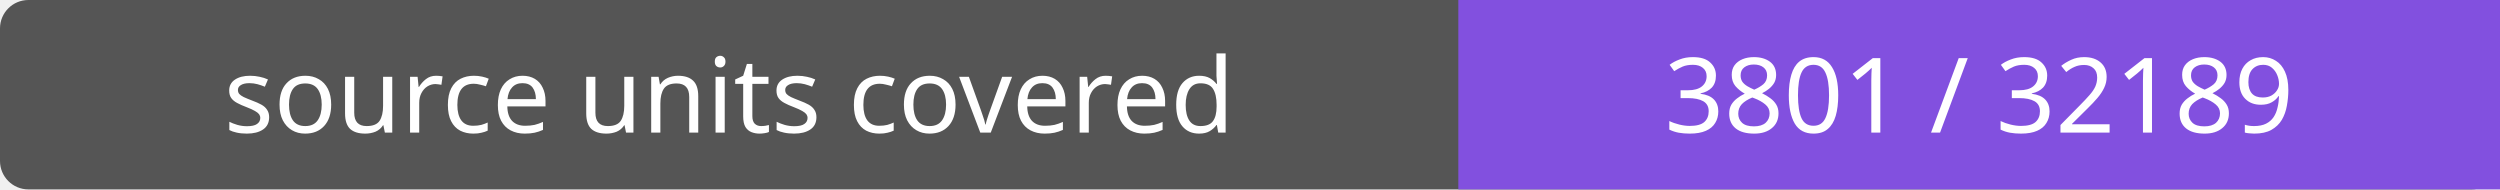
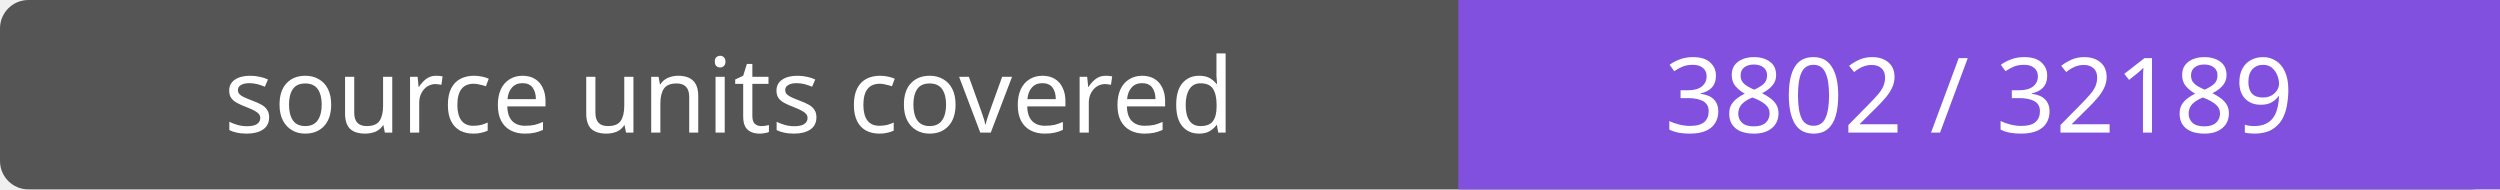
- <svg xmlns="http://www.w3.org/2000/svg" width="264" height="20" role="img" aria-label="source units covered: 3801 / 32189">
+ <svg xmlns="http://www.w3.org/2000/svg" width="264" height="20" role="img" aria-label="source units covered: 3802 / 32189">
  <rect width="264" height="20" rx="3" fill="#555" />
  <path fill="#8250df" d="M154 0h110v20H154z" />
  <g fill="#fff" text-anchor="middle" font-family="Verdana,sans-serif" font-size="11">
    <text x="77.0" y="14">source units covered</text>
-     <text x="209.0" y="14">3801 / 32189</text>
+     <text x="209.0" y="14">3802 / 32189</text>
  </g>
</svg>
